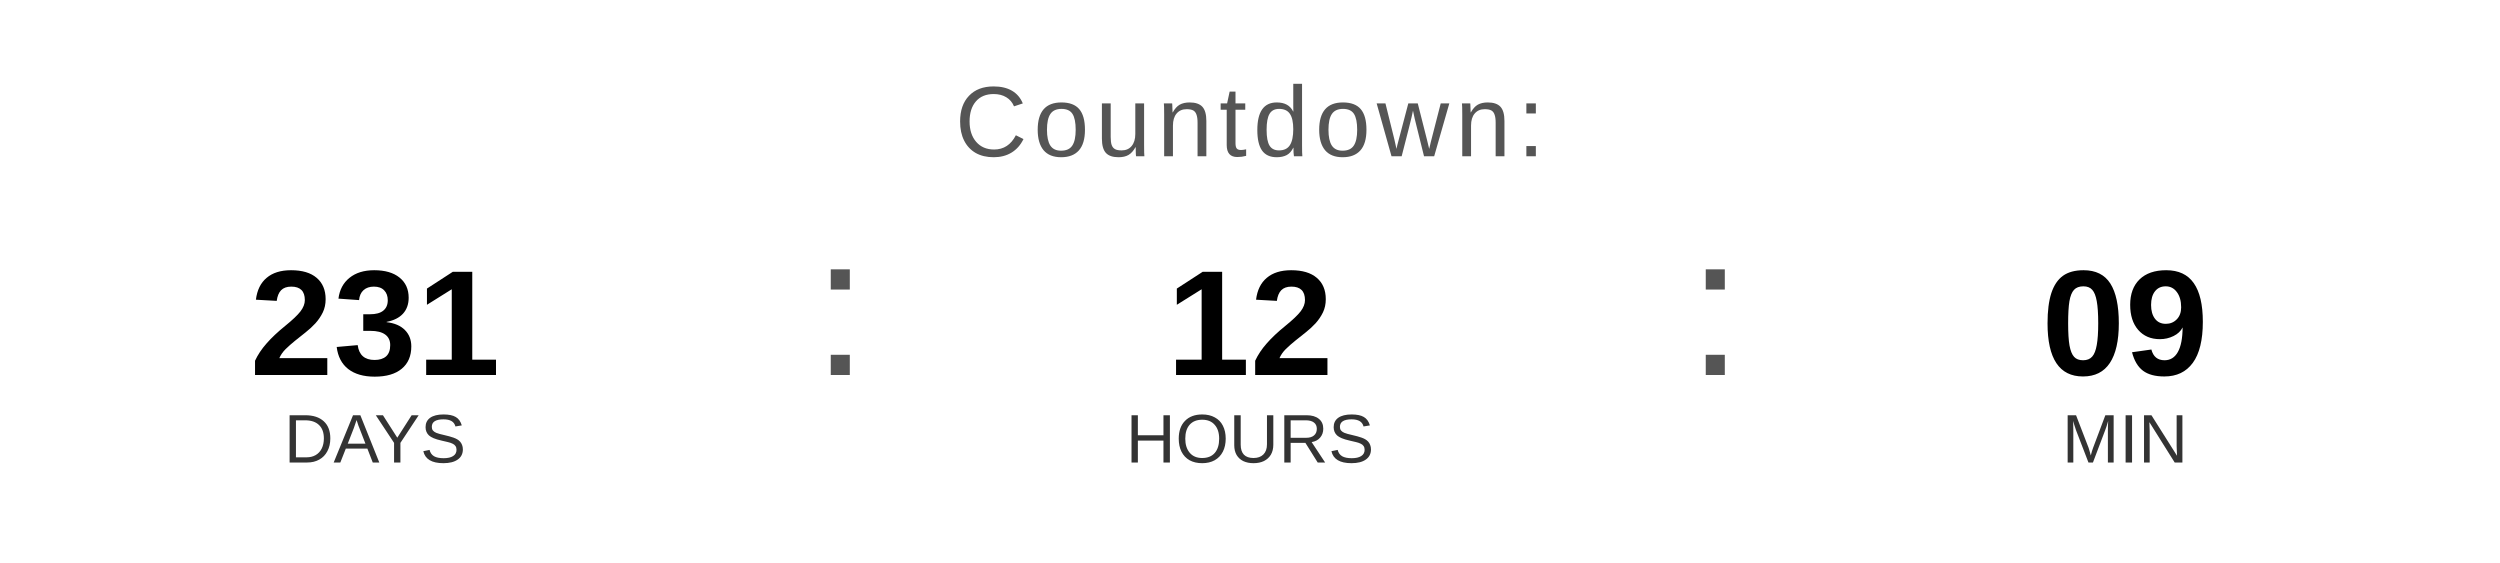
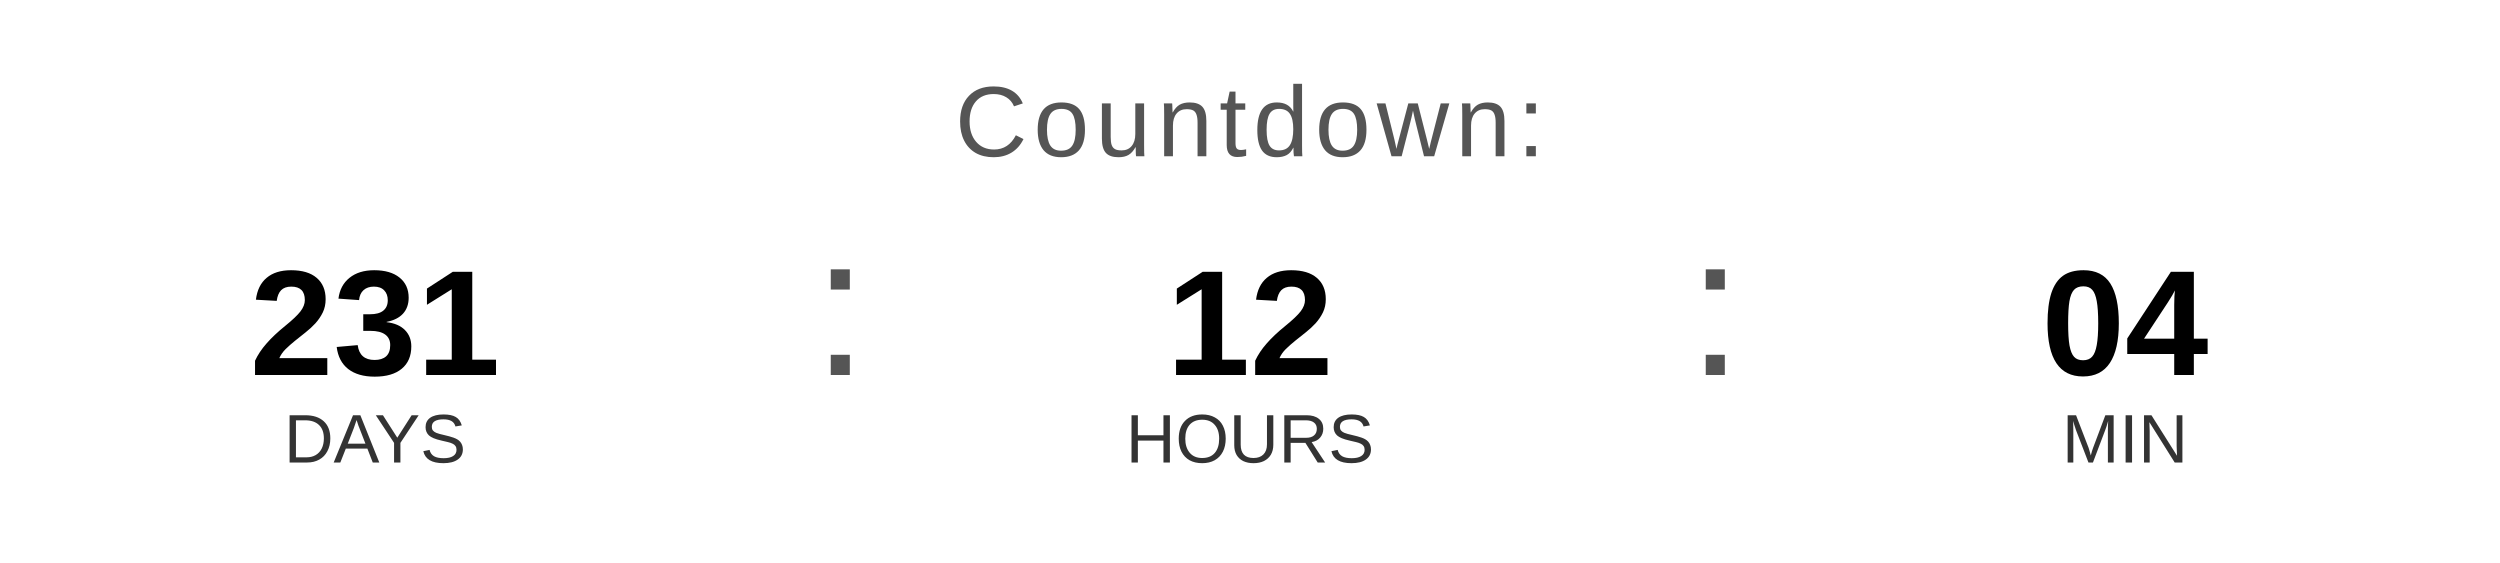
<svg xmlns="http://www.w3.org/2000/svg" width="400" height="90" viewBox="0 0 400 90">
  <text x="200" y="25" font-family="Arial, Helvetica, sans-serif" font-size="16" fill="#555555" text-anchor="middle" letter-spacing="1">
    Countdown:
  </text>
  <text x="60" y="60" font-family="Arial, Helvetica, sans-serif" font-size="24" font-weight="bold" fill="#000000" text-anchor="middle">231</text>
  <text x="60" y="74" font-family="Arial, Helvetica, sans-serif" font-size="11" fill="#333333" text-anchor="middle">DAYS</text>
  <text x="130" y="60" font-family="Arial, sans-serif" font-size="32" fill="#555555">:</text>
  <text x="200" y="60" font-family="Arial, Helvetica, sans-serif" font-size="24" font-weight="bold" fill="#000000" text-anchor="middle">12</text>
  <text x="200" y="74" font-family="Arial, Helvetica, sans-serif" font-size="11" fill="#333333" text-anchor="middle">HOURS</text>
  <text x="270" y="60" font-family="Arial, sans-serif" font-size="32" fill="#555555">:</text>
-   <text x="340" y="60" font-family="Arial, Helvetica, sans-serif" font-size="24" font-weight="bold" fill="#000000" text-anchor="middle">09</text>
+   <text x="340" y="60" font-family="Arial, Helvetica, sans-serif" font-size="24" font-weight="bold" fill="#000000" text-anchor="middle">04</text>
  <text x="340" y="74" font-family="Arial, Helvetica, sans-serif" font-size="11" fill="#333333" text-anchor="middle">MIN</text>
</svg>
